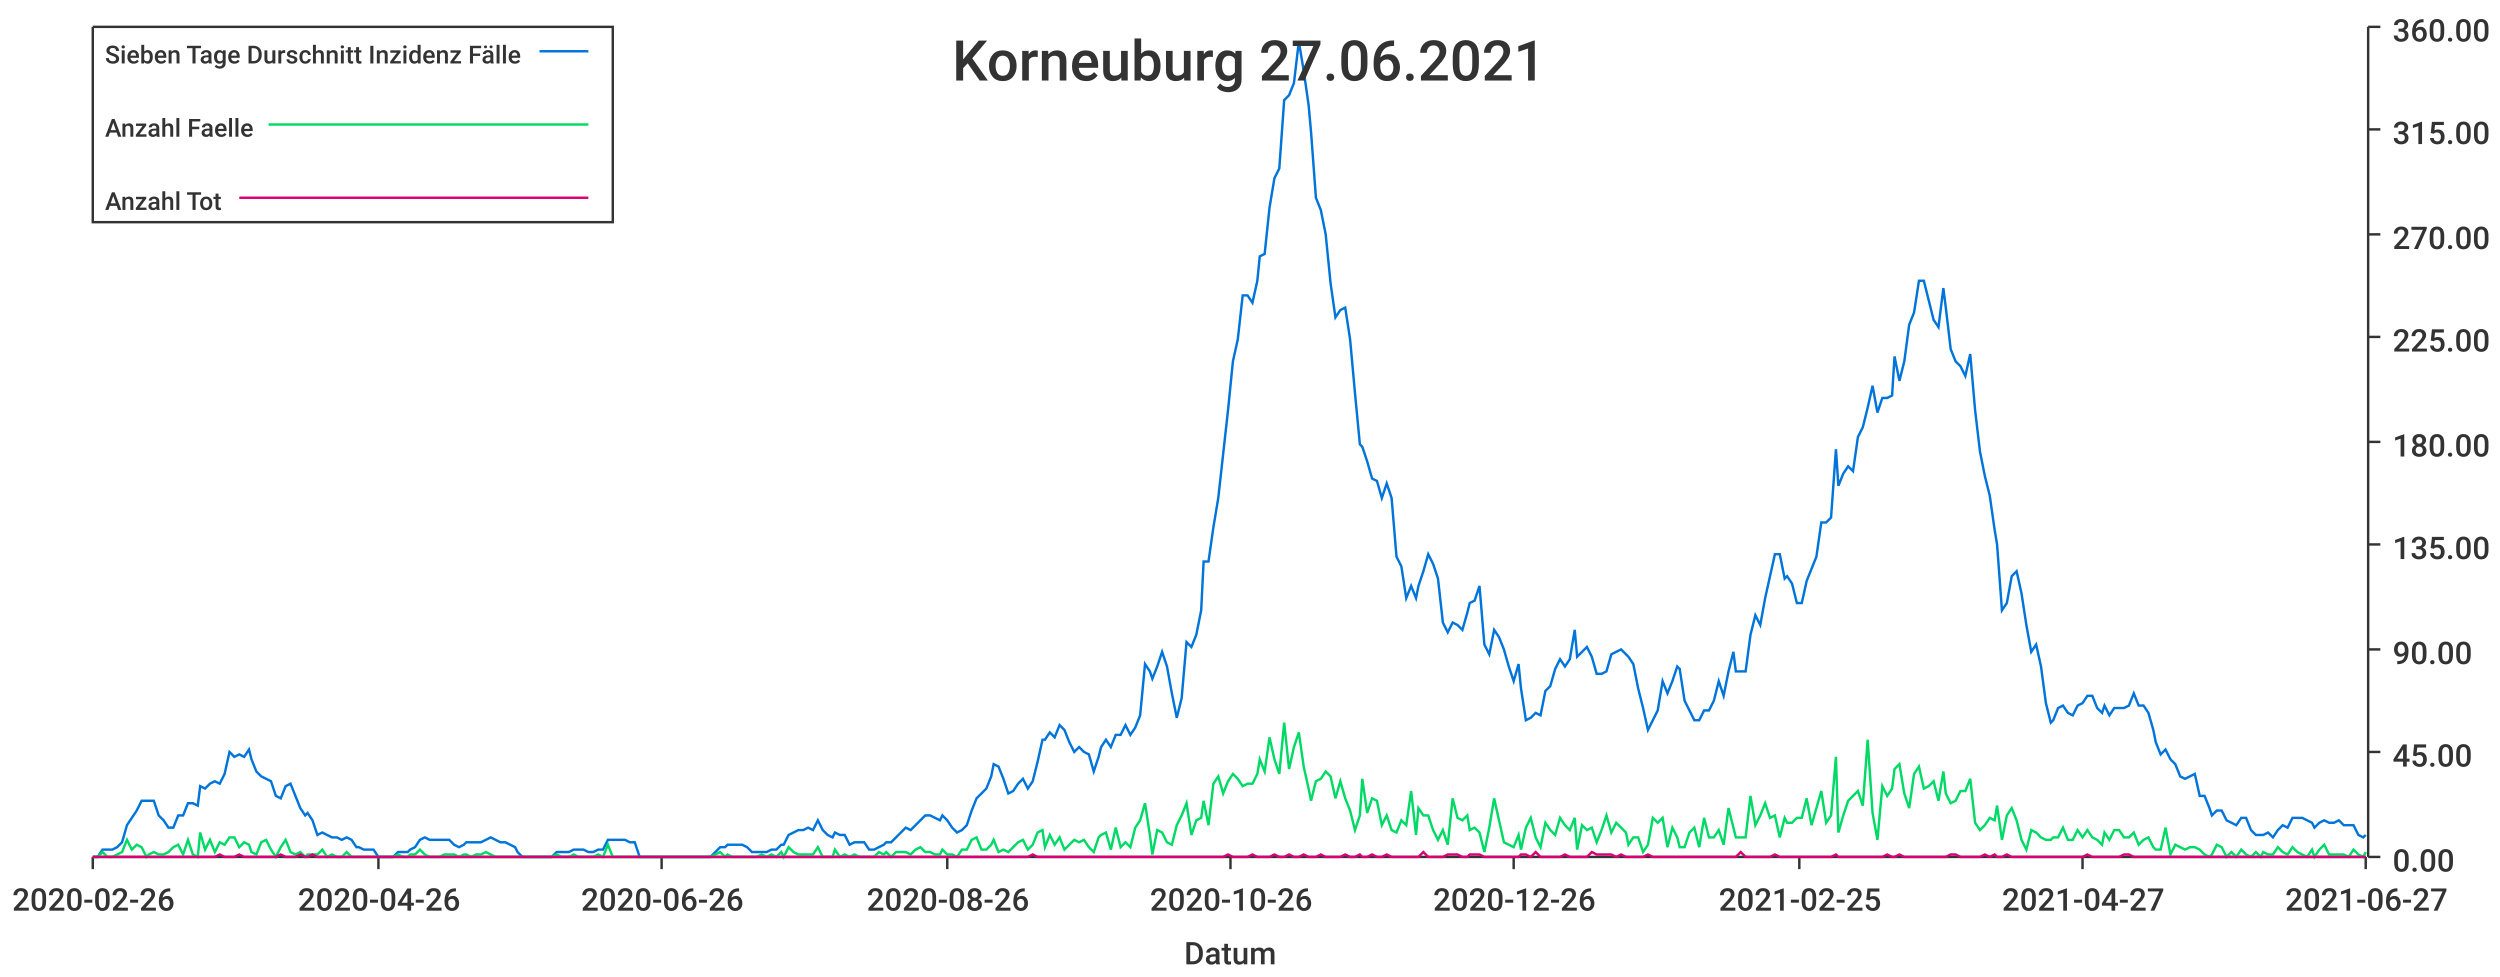
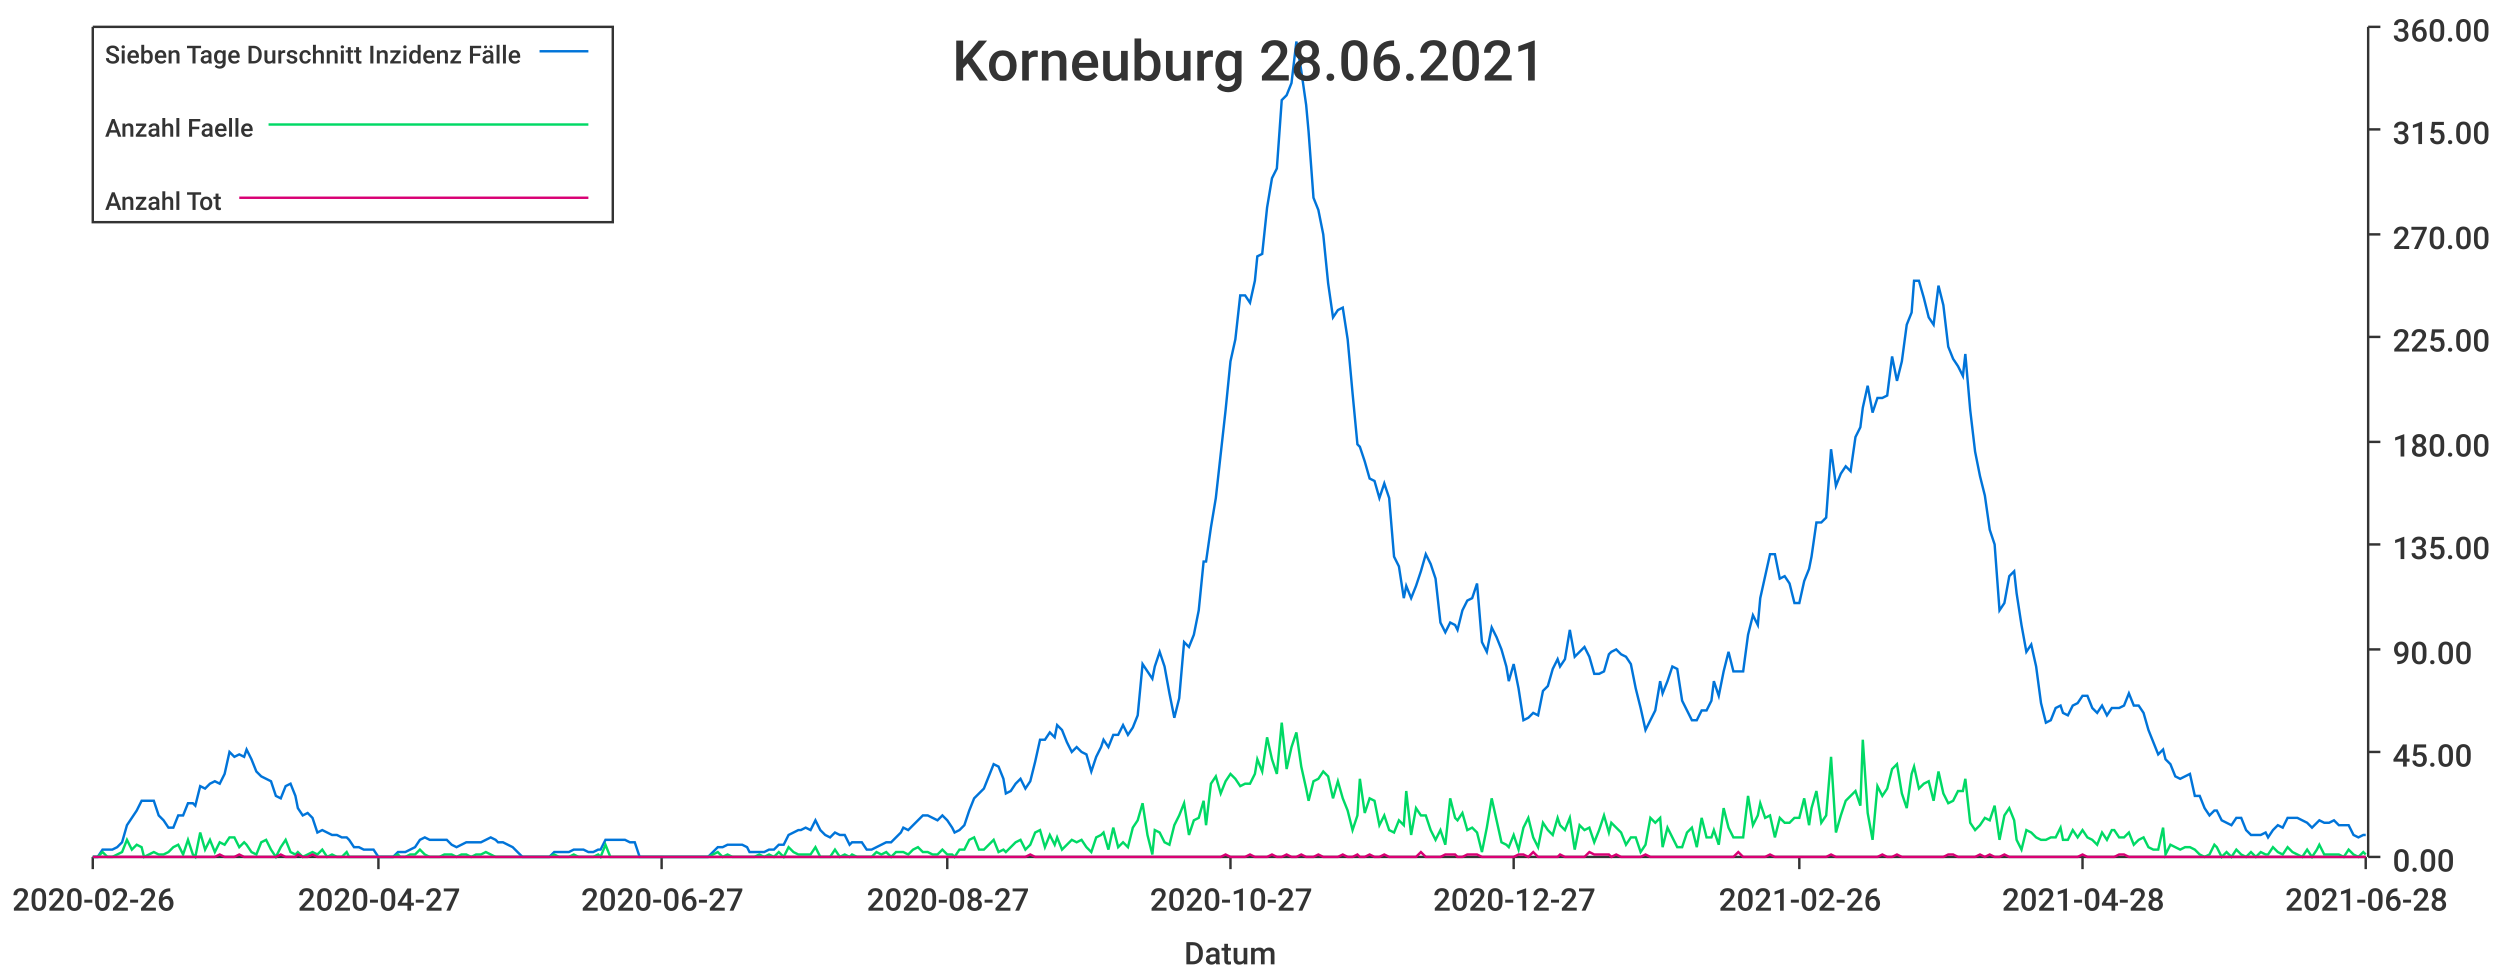
<svg xmlns="http://www.w3.org/2000/svg" width="1024" height="400">\n<path d="M 0 0 L 1024 0 L 1024 400 L 0 400 L 0 0" style="stroke-width:0;stroke:rgba(255,255,255,1.0);fill:rgba(255,255,255,1.0)" />
  <path d="M 38 11 L 969 11 L 969 351 L 38 351 L 38 11" style="stroke-width:0;stroke:rgba(255,255,255,1.0);fill:rgba(255,255,255,1.0)" />
  <path d="M 38 351 L 969 351" style="stroke-width:1;stroke:rgba(51,51,51,1.0);fill:none" />
  <path d="M 38 351 L 38 356" style="stroke-width:1;stroke:rgba(51,51,51,1.0);fill:none" />
  <text x="5" y="373" style="stroke-width:0;stroke:none;fill:rgba(51,51,51,1.0);font-size:12.8px;font-family:'Roboto Medium',sans-serif">2020-02-26</text>
  <path d="M 155 351 L 155 356" style="stroke-width:1;stroke:rgba(51,51,51,1.0);fill:none" />
-   <text x="122" y="373" style="stroke-width:0;stroke:none;fill:rgba(51,51,51,1.0);font-size:12.8px;font-family:'Roboto Medium',sans-serif">2020-04-26</text>
+   <text x="122" y="373" style="stroke-width:0;stroke:none;fill:rgba(51,51,51,1.0);font-size:12.8px;font-family:'Roboto Medium',sans-serif">2020-04-27</text>
  <path d="M 271 351 L 271 356" style="stroke-width:1;stroke:rgba(51,51,51,1.0);fill:none" />
-   <text x="238" y="373" style="stroke-width:0;stroke:none;fill:rgba(51,51,51,1.0);font-size:12.8px;font-family:'Roboto Medium',sans-serif">2020-06-26</text>
+   <text x="238" y="373" style="stroke-width:0;stroke:none;fill:rgba(51,51,51,1.0);font-size:12.8px;font-family:'Roboto Medium',sans-serif">2020-06-27</text>
  <path d="M 388 351 L 388 356" style="stroke-width:1;stroke:rgba(51,51,51,1.0);fill:none" />
-   <text x="355" y="373" style="stroke-width:0;stroke:none;fill:rgba(51,51,51,1.0);font-size:12.8px;font-family:'Roboto Medium',sans-serif">2020-08-26</text>
+   <text x="355" y="373" style="stroke-width:0;stroke:none;fill:rgba(51,51,51,1.0);font-size:12.8px;font-family:'Roboto Medium',sans-serif">2020-08-27</text>
  <path d="M 504 351 L 504 356" style="stroke-width:1;stroke:rgba(51,51,51,1.0);fill:none" />
-   <text x="471" y="373" style="stroke-width:0;stroke:none;fill:rgba(51,51,51,1.0);font-size:12.8px;font-family:'Roboto Medium',sans-serif">2020-10-26</text>
+   <text x="471" y="373" style="stroke-width:0;stroke:none;fill:rgba(51,51,51,1.0);font-size:12.8px;font-family:'Roboto Medium',sans-serif">2020-10-27</text>
  <path d="M 620 351 L 620 356" style="stroke-width:1;stroke:rgba(51,51,51,1.0);fill:none" />
-   <text x="587" y="373" style="stroke-width:0;stroke:none;fill:rgba(51,51,51,1.0);font-size:12.8px;font-family:'Roboto Medium',sans-serif">2020-12-26</text>
+   <text x="587" y="373" style="stroke-width:0;stroke:none;fill:rgba(51,51,51,1.0);font-size:12.8px;font-family:'Roboto Medium',sans-serif">2020-12-27</text>
  <path d="M 737 351 L 737 356" style="stroke-width:1;stroke:rgba(51,51,51,1.0);fill:none" />
-   <text x="704" y="373" style="stroke-width:0;stroke:none;fill:rgba(51,51,51,1.0);font-size:12.8px;font-family:'Roboto Medium',sans-serif">2021-02-25</text>
+   <text x="704" y="373" style="stroke-width:0;stroke:none;fill:rgba(51,51,51,1.0);font-size:12.8px;font-family:'Roboto Medium',sans-serif">2021-02-26</text>
  <path d="M 853 351 L 853 356" style="stroke-width:1;stroke:rgba(51,51,51,1.0);fill:none" />
-   <text x="820" y="373" style="stroke-width:0;stroke:none;fill:rgba(51,51,51,1.0);font-size:12.8px;font-family:'Roboto Medium',sans-serif">2021-04-27</text>
+   <text x="820" y="373" style="stroke-width:0;stroke:none;fill:rgba(51,51,51,1.0);font-size:12.8px;font-family:'Roboto Medium',sans-serif">2021-04-28</text>
  <path d="M 969 351 L 969 356" style="stroke-width:1;stroke:rgba(51,51,51,1.0);fill:none" />
-   <text x="936" y="373" style="stroke-width:0;stroke:none;fill:rgba(51,51,51,1.0);font-size:12.8px;font-family:'Roboto Medium',sans-serif">2021-06-27</text>
+   <text x="936" y="373" style="stroke-width:0;stroke:none;fill:rgba(51,51,51,1.0);font-size:12.8px;font-family:'Roboto Medium',sans-serif">2021-06-28</text>
  <text x="485" y="395" style="stroke-width:0;stroke:none;fill:rgba(51,51,51,1.0);font-size:12.8px;font-family:'Roboto Medium',sans-serif">Datum</text>
  <path d="M 970 351 L 970 11" style="stroke-width:1;stroke:rgba(51,51,51,1.0);fill:none" />
  <path d="M 970 351 L 975 351" style="stroke-width:1;stroke:rgba(51,51,51,1.0);fill:none" />
  <text x="980" y="357" style="stroke-width:0;stroke:none;fill:rgba(51,51,51,1.0);font-size:12.8px;font-family:'Roboto Medium',sans-serif">0.00</text>
  <path d="M 970 308 L 975 308" style="stroke-width:1;stroke:rgba(51,51,51,1.0);fill:none" />
  <text x="980" y="314" style="stroke-width:0;stroke:none;fill:rgba(51,51,51,1.0);font-size:12.8px;font-family:'Roboto Medium',sans-serif">45.00</text>
  <path d="M 970 266 L 975 266" style="stroke-width:1;stroke:rgba(51,51,51,1.0);fill:none" />
  <text x="980" y="272" style="stroke-width:0;stroke:none;fill:rgba(51,51,51,1.0);font-size:12.8px;font-family:'Roboto Medium',sans-serif">90.00</text>
  <path d="M 970 223 L 975 223" style="stroke-width:1;stroke:rgba(51,51,51,1.0);fill:none" />
  <text x="980" y="229" style="stroke-width:0;stroke:none;fill:rgba(51,51,51,1.0);font-size:12.8px;font-family:'Roboto Medium',sans-serif">135.00</text>
  <path d="M 970 181 L 975 181" style="stroke-width:1;stroke:rgba(51,51,51,1.0);fill:none" />
  <text x="980" y="187" style="stroke-width:0;stroke:none;fill:rgba(51,51,51,1.0);font-size:12.8px;font-family:'Roboto Medium',sans-serif">180.00</text>
  <path d="M 970 138 L 975 138" style="stroke-width:1;stroke:rgba(51,51,51,1.0);fill:none" />
  <text x="980" y="144" style="stroke-width:0;stroke:none;fill:rgba(51,51,51,1.0);font-size:12.8px;font-family:'Roboto Medium',sans-serif">225.00</text>
  <path d="M 970 96 L 975 96" style="stroke-width:1;stroke:rgba(51,51,51,1.0);fill:none" />
  <text x="980" y="102" style="stroke-width:0;stroke:none;fill:rgba(51,51,51,1.0);font-size:12.8px;font-family:'Roboto Medium',sans-serif">270.00</text>
  <path d="M 970 53 L 975 53" style="stroke-width:1;stroke:rgba(51,51,51,1.0);fill:none" />
  <text x="980" y="59" style="stroke-width:0;stroke:none;fill:rgba(51,51,51,1.0);font-size:12.8px;font-family:'Roboto Medium',sans-serif">315.00</text>
  <path d="M 970 11 L 975 11" style="stroke-width:1;stroke:rgba(51,51,51,1.0);fill:none" />
  <text x="980" y="17" style="stroke-width:0;stroke:none;fill:rgba(51,51,51,1.0);font-size:12.8px;font-family:'Roboto Medium',sans-serif">360.00</text>
-   <path d="M 38 351 L 40 351 L 42 348 L 44 348 L 46 348 L 48 347 L 50 345 L 52 338 L 54 335 L 56 332 L 58 328 L 60 328 L 61 328 L 63 328 L 65 334 L 67 336 L 69 339 L 71 339 L 73 334 L 75 334 L 77 329 L 79 329 L 81 330 L 82 322 L 84 323 L 86 321 L 88 320 L 90 321 L 92 317 L 94 308 L 96 310 L 98 309 L 100 310 L 102 307 L 103 311 L 105 316 L 107 318 L 109 319 L 111 320 L 113 326 L 115 327 L 117 322 L 119 321 L 121 326 L 123 331 L 125 334 L 126 333 L 128 336 L 130 342 L 132 341 L 134 342 L 136 343 L 138 343 L 140 344 L 142 343 L 144 344 L 146 347 L 147 347 L 149 348 L 151 348 L 153 348 L 155 351 L 157 351 L 159 351 L 161 351 L 163 349 L 165 349 L 167 349 L 168 348 L 170 347 L 172 344 L 174 343 L 176 344 L 178 344 L 180 344 L 182 344 L 184 344 L 186 346 L 188 347 L 190 346 L 191 345 L 193 345 L 195 345 L 197 345 L 199 344 L 201 343 L 203 344 L 205 345 L 207 345 L 209 346 L 211 347 L 212 349 L 214 351 L 216 351 L 218 351 L 220 351 L 222 351 L 224 351 L 226 351 L 228 349 L 230 349 L 232 349 L 233 349 L 235 348 L 237 348 L 239 348 L 241 349 L 243 349 L 245 348 L 247 348 L 249 344 L 251 344 L 253 344 L 255 344 L 256 344 L 258 345 L 260 345 L 262 351 L 264 351 L 266 351 L 268 351 L 270 351 L 272 351 L 274 351 L 276 351 L 277 351 L 279 351 L 281 351 L 283 351 L 285 351 L 287 351 L 289 351 L 291 351 L 293 349 L 295 347 L 297 347 L 298 346 L 300 346 L 302 346 L 304 346 L 306 347 L 308 349 L 310 349 L 312 349 L 314 349 L 316 348 L 318 348 L 320 346 L 321 346 L 323 342 L 325 341 L 327 340 L 329 340 L 331 339 L 333 340 L 335 336 L 337 340 L 339 342 L 341 343 L 342 341 L 344 342 L 346 342 L 348 346 L 350 345 L 352 345 L 354 345 L 356 348 L 358 348 L 360 347 L 362 346 L 363 345 L 365 345 L 367 343 L 369 341 L 371 339 L 373 340 L 375 338 L 377 336 L 379 334 L 381 334 L 383 335 L 385 336 L 386 334 L 388 336 L 390 339 L 392 341 L 394 340 L 396 338 L 398 332 L 400 327 L 402 325 L 404 323 L 406 318 L 407 313 L 409 314 L 411 319 L 413 325 L 415 324 L 417 321 L 419 319 L 421 323 L 423 320 L 425 312 L 427 303 L 428 303 L 430 300 L 432 302 L 434 297 L 436 299 L 438 304 L 440 308 L 442 306 L 444 308 L 446 309 L 448 316 L 450 310 L 451 306 L 453 303 L 455 306 L 457 301 L 459 301 L 461 297 L 463 301 L 465 298 L 467 293 L 469 272 L 471 275 L 472 278 L 474 273 L 476 267 L 478 273 L 480 284 L 482 294 L 484 286 L 486 263 L 488 265 L 490 260 L 492 250 L 493 230 L 495 230 L 497 216 L 499 204 L 501 186 L 503 168 L 505 148 L 507 139 L 509 121 L 511 121 L 513 124 L 515 115 L 516 105 L 518 104 L 520 85 L 522 73 L 524 69 L 526 41 L 528 39 L 530 34 L 532 17 L 534 29 L 536 43 L 537 54 L 539 81 L 541 86 L 543 96 L 545 116 L 547 130 L 549 127 L 551 126 L 553 139 L 555 161 L 557 182 L 558 183 L 560 189 L 562 196 L 564 197 L 566 204 L 568 198 L 570 204 L 572 228 L 574 232 L 576 245 L 578 240 L 580 245 L 581 240 L 583 234 L 585 227 L 587 231 L 589 237 L 591 255 L 593 259 L 595 255 L 597 256 L 599 258 L 601 251 L 602 247 L 604 246 L 606 240 L 608 264 L 610 268 L 612 258 L 614 261 L 616 266 L 618 273 L 620 279 L 622 272 L 623 282 L 625 295 L 627 294 L 629 292 L 631 293 L 633 283 L 635 281 L 637 274 L 639 270 L 641 273 L 643 270 L 645 258 L 646 269 L 648 267 L 650 265 L 652 269 L 654 276 L 656 276 L 658 275 L 660 268 L 662 267 L 664 266 L 666 268 L 667 269 L 669 272 L 671 282 L 673 290 L 675 299 L 677 295 L 679 291 L 681 279 L 683 284 L 685 279 L 687 273 L 688 274 L 690 287 L 692 291 L 694 295 L 696 295 L 698 291 L 700 291 L 702 287 L 704 279 L 706 285 L 708 275 L 710 267 L 711 275 L 713 275 L 715 275 L 717 260 L 719 252 L 721 256 L 723 245 L 725 236 L 727 227 L 729 227 L 731 237 L 732 236 L 734 239 L 736 247 L 738 247 L 740 238 L 742 233 L 744 228 L 746 214 L 748 214 L 750 212 L 752 184 L 753 199 L 755 194 L 757 191 L 759 193 L 761 179 L 763 175 L 765 167 L 767 158 L 769 169 L 771 163 L 773 163 L 775 162 L 776 146 L 778 156 L 780 148 L 782 133 L 784 128 L 786 115 L 788 115 L 790 123 L 792 131 L 794 134 L 796 118 L 797 126 L 799 143 L 801 148 L 803 150 L 805 154 L 807 145 L 809 168 L 811 185 L 813 195 L 815 203 L 817 217 L 818 223 L 820 250 L 822 247 L 824 236 L 826 234 L 828 243 L 830 256 L 832 267 L 834 264 L 836 273 L 838 288 L 840 296 L 841 295 L 843 290 L 845 289 L 847 292 L 849 293 L 851 289 L 853 288 L 855 285 L 857 285 L 859 290 L 861 292 L 862 289 L 864 293 L 866 290 L 868 290 L 870 290 L 872 289 L 874 284 L 876 289 L 878 289 L 880 292 L 882 299 L 883 304 L 885 309 L 887 307 L 889 311 L 891 313 L 893 318 L 895 319 L 897 318 L 899 317 L 901 326 L 903 326 L 905 331 L 906 334 L 908 332 L 910 332 L 912 336 L 914 337 L 916 338 L 918 335 L 920 335 L 922 340 L 924 342 L 926 342 L 927 342 L 929 341 L 931 343 L 933 340 L 935 338 L 937 339 L 939 335 L 941 335 L 943 335 L 945 336 L 947 337 L 948 339 L 950 337 L 952 336 L 954 337 L 956 337 L 958 336 L 960 338 L 962 338 L 964 338 L 966 342 L 968 343 L 969 342" style="stroke-width:1;stroke:rgba(0,116,217,1.0);fill:none" />
-   <path d="M 38 351 L 40 351 L 42 349 L 44 351 L 46 351 L 48 350 L 50 349 L 52 344 L 54 348 L 56 346 L 58 347 L 60 351 L 61 350 L 63 349 L 65 350 L 67 350 L 69 349 L 71 347 L 73 346 L 75 350 L 77 344 L 79 350 L 81 351 L 82 341 L 84 348 L 86 344 L 88 349 L 90 345 L 92 346 L 94 343 L 96 343 L 98 347 L 100 345 L 102 346 L 103 349 L 105 350 L 107 345 L 109 344 L 111 348 L 113 351 L 115 347 L 117 344 L 119 349 L 121 350 L 123 349 L 125 351 L 126 350 L 128 350 L 130 350 L 132 348 L 134 351 L 136 350 L 138 351 L 140 351 L 142 349 L 144 351 L 146 351 L 147 351 L 149 351 L 151 351 L 153 351 L 155 351 L 157 351 L 159 351 L 161 351 L 163 350 L 165 351 L 167 351 L 168 350 L 170 350 L 172 348 L 174 350 L 176 351 L 178 351 L 180 351 L 182 350 L 184 350 L 186 350 L 188 351 L 190 350 L 191 350 L 193 351 L 195 350 L 197 350 L 199 349 L 201 350 L 203 351 L 205 351 L 207 351 L 209 351 L 211 351 L 212 351 L 214 351 L 216 351 L 218 351 L 220 351 L 222 351 L 224 351 L 226 351 L 228 350 L 230 351 L 232 351 L 233 351 L 235 350 L 237 351 L 239 351 L 241 351 L 243 351 L 245 350 L 247 351 L 249 346 L 251 351 L 253 351 L 255 351 L 256 351 L 258 351 L 260 351 L 262 351 L 264 351 L 266 351 L 268 351 L 270 351 L 272 351 L 274 351 L 276 351 L 277 351 L 279 351 L 281 351 L 283 351 L 285 351 L 287 351 L 289 351 L 291 351 L 293 350 L 295 349 L 297 351 L 298 350 L 300 351 L 302 351 L 304 351 L 306 351 L 308 351 L 310 351 L 312 350 L 314 351 L 316 350 L 318 351 L 320 349 L 321 351 L 323 347 L 325 349 L 327 350 L 329 350 L 331 350 L 333 350 L 335 347 L 337 351 L 339 351 L 341 351 L 342 348 L 344 351 L 346 350 L 348 351 L 350 350 L 352 351 L 354 351 L 356 351 L 358 351 L 360 349 L 362 350 L 363 349 L 365 351 L 367 349 L 369 349 L 371 349 L 373 350 L 375 348 L 377 347 L 379 349 L 381 349 L 383 350 L 385 350 L 386 348 L 388 350 L 390 350 L 392 351 L 394 348 L 396 348 L 398 344 L 400 343 L 402 348 L 404 348 L 406 346 L 407 344 L 409 349 L 411 348 L 413 349 L 415 347 L 417 345 L 419 344 L 421 348 L 423 346 L 425 341 L 427 340 L 428 347 L 430 342 L 432 346 L 434 343 L 436 348 L 438 346 L 440 344 L 442 345 L 444 344 L 446 347 L 448 349 L 450 343 L 451 342 L 453 341 L 455 348 L 457 339 L 459 347 L 461 345 L 463 347 L 465 339 L 467 336 L 469 329 L 471 342 L 472 350 L 474 340 L 476 341 L 478 345 L 480 346 L 482 338 L 484 334 L 486 329 L 488 342 L 490 336 L 492 335 L 493 328 L 495 338 L 497 321 L 499 318 L 501 325 L 503 320 L 505 317 L 507 319 L 509 322 L 511 321 L 513 321 L 515 317 L 516 311 L 518 316 L 520 302 L 522 311 L 524 317 L 526 296 L 528 315 L 530 306 L 532 300 L 534 314 L 536 323 L 537 328 L 539 320 L 541 319 L 543 316 L 545 318 L 547 327 L 549 320 L 551 327 L 553 332 L 555 340 L 557 334 L 558 319 L 560 333 L 562 327 L 564 328 L 566 338 L 568 334 L 570 340 L 572 341 L 574 336 L 576 338 L 578 324 L 580 342 L 581 331 L 583 334 L 585 334 L 587 340 L 589 344 L 591 340 L 593 346 L 595 327 L 597 335 L 599 336 L 601 334 L 602 340 L 604 339 L 606 341 L 608 349 L 610 339 L 612 327 L 614 336 L 616 345 L 618 346 L 620 347 L 622 342 L 623 348 L 625 339 L 627 335 L 629 343 L 631 347 L 633 337 L 635 340 L 637 342 L 639 335 L 641 338 L 643 340 L 645 335 L 646 348 L 648 338 L 650 340 L 652 339 L 654 345 L 656 340 L 658 334 L 660 341 L 662 337 L 664 339 L 666 341 L 667 346 L 669 343 L 671 343 L 673 349 L 675 346 L 677 335 L 679 337 L 681 335 L 683 347 L 685 339 L 687 343 L 688 347 L 690 347 L 692 341 L 694 339 L 696 347 L 698 335 L 700 343 L 702 343 L 704 340 L 706 346 L 708 331 L 710 339 L 711 343 L 713 343 L 715 343 L 717 326 L 719 338 L 721 334 L 723 329 L 725 335 L 727 334 L 729 343 L 731 335 L 732 337 L 734 337 L 736 335 L 738 335 L 740 327 L 742 338 L 744 331 L 746 324 L 748 337 L 750 334 L 752 310 L 753 341 L 755 334 L 757 328 L 759 326 L 761 324 L 763 330 L 765 303 L 767 333 L 769 344 L 771 322 L 773 326 L 775 323 L 776 315 L 778 313 L 780 325 L 782 331 L 784 317 L 786 314 L 788 323 L 790 322 L 792 320 L 794 328 L 796 316 L 797 325 L 799 329 L 801 328 L 803 324 L 805 324 L 807 319 L 809 337 L 811 340 L 813 338 L 815 335 L 817 336 L 818 330 L 820 344 L 822 334 L 824 331 L 826 336 L 828 344 L 830 348 L 832 340 L 834 341 L 836 343 L 838 344 L 840 344 L 841 343 L 843 343 L 845 339 L 847 344 L 849 344 L 851 340 L 853 343 L 855 340 L 857 343 L 859 344 L 861 346 L 862 341 L 864 344 L 866 340 L 868 340 L 870 343 L 872 343 L 874 341 L 876 346 L 878 344 L 880 343 L 882 347 L 883 348 L 885 348 L 887 339 L 889 350 L 891 346 L 893 347 L 895 348 L 897 347 L 899 347 L 901 348 L 903 350 L 905 351 L 906 350 L 908 346 L 910 347 L 912 351 L 914 349 L 916 351 L 918 348 L 920 350 L 922 351 L 924 349 L 926 351 L 927 349 L 929 350 L 931 350 L 933 347 L 935 349 L 937 350 L 939 347 L 941 349 L 943 350 L 945 351 L 947 348 L 948 351 L 950 348 L 952 346 L 954 350 L 956 350 L 958 350 L 960 350 L 962 351 L 964 348 L 966 350 L 968 351 L 969 349" style="stroke-width:1;stroke:rgba(0,217,101,1.0);fill:none" />
-   <path d="M 38 351 L 40 351 L 42 351 L 44 351 L 46 351 L 48 351 L 50 351 L 52 351 L 54 351 L 56 351 L 58 351 L 60 351 L 61 351 L 63 351 L 65 351 L 67 351 L 69 351 L 71 351 L 73 351 L 75 351 L 77 351 L 79 351 L 81 351 L 82 351 L 84 351 L 86 351 L 88 351 L 90 350 L 92 351 L 94 351 L 96 351 L 98 350 L 100 351 L 102 351 L 103 351 L 105 351 L 107 351 L 109 351 L 111 351 L 113 351 L 115 350 L 117 351 L 119 351 L 121 351 L 123 350 L 125 351 L 126 351 L 128 350 L 130 351 L 132 351 L 134 351 L 136 351 L 138 351 L 140 351 L 142 351 L 144 351 L 146 351 L 147 351 L 149 351 L 151 351 L 153 351 L 155 351 L 157 351 L 159 351 L 161 351 L 163 351 L 165 351 L 167 351 L 168 351 L 170 351 L 172 351 L 174 351 L 176 351 L 178 351 L 180 351 L 182 351 L 184 351 L 186 351 L 188 351 L 190 351 L 191 351 L 193 351 L 195 351 L 197 351 L 199 351 L 201 351 L 203 351 L 205 351 L 207 351 L 209 351 L 211 351 L 212 351 L 214 351 L 216 351 L 218 351 L 220 351 L 222 351 L 224 351 L 226 351 L 228 351 L 230 351 L 232 351 L 233 351 L 235 351 L 237 351 L 239 351 L 241 351 L 243 351 L 245 351 L 247 351 L 249 351 L 251 351 L 253 351 L 255 351 L 256 351 L 258 351 L 260 351 L 262 351 L 264 351 L 266 351 L 268 351 L 270 351 L 272 351 L 274 351 L 276 351 L 277 351 L 279 351 L 281 351 L 283 351 L 285 351 L 287 351 L 289 351 L 291 351 L 293 351 L 295 351 L 297 351 L 298 351 L 300 351 L 302 351 L 304 351 L 306 351 L 308 351 L 310 351 L 312 351 L 314 351 L 316 351 L 318 351 L 320 351 L 321 351 L 323 351 L 325 351 L 327 351 L 329 351 L 331 351 L 333 351 L 335 351 L 337 351 L 339 351 L 341 351 L 342 351 L 344 351 L 346 351 L 348 351 L 350 351 L 352 351 L 354 351 L 356 351 L 358 351 L 360 351 L 362 351 L 363 351 L 365 351 L 367 351 L 369 351 L 371 351 L 373 351 L 375 351 L 377 351 L 379 351 L 381 351 L 383 351 L 385 351 L 386 351 L 388 351 L 390 351 L 392 351 L 394 351 L 396 351 L 398 351 L 400 351 L 402 351 L 404 351 L 406 351 L 407 351 L 409 351 L 411 351 L 413 351 L 415 351 L 417 351 L 419 351 L 421 351 L 423 350 L 425 351 L 427 351 L 428 351 L 430 351 L 432 351 L 434 351 L 436 351 L 438 351 L 440 351 L 442 351 L 444 351 L 446 351 L 448 351 L 450 351 L 451 351 L 453 351 L 455 351 L 457 351 L 459 351 L 461 351 L 463 351 L 465 351 L 467 351 L 469 351 L 471 351 L 472 351 L 474 351 L 476 351 L 478 351 L 480 351 L 482 351 L 484 351 L 486 351 L 488 351 L 490 351 L 492 351 L 493 351 L 495 351 L 497 351 L 499 351 L 501 351 L 503 350 L 505 351 L 507 351 L 509 351 L 511 351 L 513 350 L 515 351 L 516 351 L 518 351 L 520 351 L 522 350 L 524 351 L 526 351 L 528 350 L 530 351 L 532 351 L 534 350 L 536 351 L 537 351 L 539 351 L 541 350 L 543 351 L 545 351 L 547 351 L 549 351 L 551 350 L 553 351 L 555 351 L 557 350 L 558 351 L 560 351 L 562 350 L 564 351 L 566 351 L 568 350 L 570 351 L 572 351 L 574 351 L 576 351 L 578 351 L 580 351 L 581 351 L 583 349 L 585 351 L 587 351 L 589 351 L 591 351 L 593 350 L 595 350 L 597 350 L 599 351 L 601 351 L 602 350 L 604 350 L 606 350 L 608 351 L 610 351 L 612 351 L 614 351 L 616 351 L 618 351 L 620 351 L 622 351 L 623 350 L 625 350 L 627 351 L 629 349 L 631 351 L 633 351 L 635 351 L 637 351 L 639 351 L 641 350 L 643 351 L 645 351 L 646 351 L 648 351 L 650 351 L 652 349 L 654 350 L 656 350 L 658 350 L 660 350 L 662 351 L 664 350 L 666 351 L 667 351 L 669 351 L 671 351 L 673 351 L 675 350 L 677 351 L 679 351 L 681 351 L 683 351 L 685 351 L 687 351 L 688 351 L 690 351 L 692 351 L 694 351 L 696 351 L 698 351 L 700 351 L 702 351 L 704 351 L 706 351 L 708 351 L 710 351 L 711 351 L 713 349 L 715 351 L 717 351 L 719 351 L 721 351 L 723 351 L 725 351 L 727 350 L 729 351 L 731 351 L 732 351 L 734 351 L 736 351 L 738 351 L 740 351 L 742 351 L 744 351 L 746 351 L 748 351 L 750 351 L 752 350 L 753 351 L 755 351 L 757 351 L 759 351 L 761 351 L 763 351 L 765 351 L 767 351 L 769 351 L 771 351 L 773 350 L 775 351 L 776 351 L 778 350 L 780 351 L 782 351 L 784 351 L 786 351 L 788 351 L 790 351 L 792 351 L 794 351 L 796 351 L 797 351 L 799 350 L 801 350 L 803 351 L 805 351 L 807 351 L 809 351 L 811 351 L 813 350 L 815 351 L 817 350 L 818 351 L 820 351 L 822 350 L 824 351 L 826 351 L 828 351 L 830 351 L 832 351 L 834 351 L 836 351 L 838 351 L 840 351 L 841 351 L 843 351 L 845 351 L 847 351 L 849 351 L 851 351 L 853 351 L 855 350 L 857 351 L 859 351 L 861 351 L 862 351 L 864 351 L 866 351 L 868 351 L 870 350 L 872 350 L 874 351 L 876 351 L 878 351 L 880 351 L 882 351 L 883 351 L 885 351 L 887 351 L 889 351 L 891 351 L 893 351 L 895 351 L 897 351 L 899 351 L 901 351 L 903 351 L 905 351 L 906 351 L 908 351 L 910 351 L 912 351 L 914 351 L 916 351 L 918 351 L 920 351 L 922 351 L 924 351 L 926 351 L 927 351 L 929 351 L 931 351 L 933 351 L 935 351 L 937 351 L 939 351 L 941 351 L 943 351 L 945 351 L 947 351 L 948 351 L 950 351 L 952 351 L 954 351 L 956 351 L 958 351 L 960 351 L 962 351 L 964 351 L 966 351 L 968 351 L 969 351" style="stroke-width:1;stroke:rgba(217,0,116,1.0);fill:none" />
-   <text x="390" y="33" style="stroke-width:0;stroke:none;fill:rgba(51,51,51,1.0);font-size:23.0px;font-family:'Roboto Medium',sans-serif">Korneuburg 27.06.2021</text>
+   <path d="M 38 351 L 40 351 L 42 348 L 44 348 L 46 348 L 48 347 L 50 345 L 52 338 L 54 335 L 56 332 L 58 328 L 59 328 L 61 328 L 63 328 L 65 334 L 67 336 L 69 339 L 71 339 L 73 334 L 75 334 L 77 329 L 79 329 L 80 330 L 82 322 L 84 323 L 86 321 L 88 320 L 90 321 L 92 317 L 94 308 L 96 310 L 98 309 L 100 310 L 101 307 L 103 311 L 105 316 L 107 318 L 109 319 L 111 320 L 113 326 L 115 327 L 117 322 L 119 321 L 121 326 L 122 331 L 124 334 L 126 333 L 128 335 L 130 341 L 132 340 L 134 341 L 136 342 L 138 342 L 140 343 L 142 343 L 143 344 L 145 347 L 147 347 L 149 348 L 151 348 L 153 348 L 155 351 L 157 351 L 159 351 L 161 351 L 163 349 L 164 349 L 166 349 L 168 348 L 170 347 L 172 344 L 174 343 L 176 344 L 178 344 L 180 344 L 182 344 L 183 344 L 185 346 L 187 347 L 189 346 L 191 345 L 193 345 L 195 345 L 197 345 L 199 344 L 201 343 L 203 344 L 204 345 L 206 345 L 208 346 L 210 347 L 212 349 L 214 351 L 216 351 L 218 351 L 220 351 L 222 351 L 224 351 L 225 351 L 227 349 L 229 349 L 231 349 L 233 349 L 235 348 L 237 348 L 239 348 L 241 349 L 243 349 L 245 348 L 246 348 L 248 344 L 250 344 L 252 344 L 254 344 L 256 344 L 258 345 L 260 345 L 262 351 L 264 351 L 266 351 L 267 351 L 269 351 L 271 351 L 273 351 L 275 351 L 277 351 L 279 351 L 281 351 L 283 351 L 285 351 L 287 351 L 288 351 L 290 351 L 292 349 L 294 347 L 296 347 L 298 346 L 300 346 L 302 346 L 304 346 L 306 347 L 307 349 L 309 349 L 311 349 L 313 349 L 315 348 L 317 348 L 319 346 L 321 346 L 323 342 L 325 341 L 327 340 L 328 340 L 330 339 L 332 340 L 334 336 L 336 340 L 338 342 L 340 343 L 342 341 L 344 342 L 346 342 L 348 346 L 349 345 L 351 345 L 353 345 L 355 348 L 357 348 L 359 347 L 361 346 L 363 345 L 365 345 L 367 343 L 369 341 L 370 339 L 372 340 L 374 338 L 376 336 L 378 334 L 380 334 L 382 335 L 384 336 L 386 334 L 388 336 L 390 339 L 391 341 L 393 340 L 395 338 L 397 332 L 399 327 L 401 325 L 403 323 L 405 318 L 407 313 L 409 314 L 411 319 L 412 325 L 414 324 L 416 321 L 418 319 L 420 323 L 422 320 L 424 312 L 426 303 L 428 303 L 430 300 L 432 302 L 433 297 L 435 299 L 437 304 L 439 308 L 441 306 L 443 308 L 445 309 L 447 316 L 449 310 L 451 306 L 452 303 L 454 306 L 456 301 L 458 301 L 460 297 L 462 301 L 464 298 L 466 293 L 468 272 L 470 275 L 472 278 L 473 273 L 475 267 L 477 273 L 479 284 L 481 294 L 483 286 L 485 263 L 487 265 L 489 260 L 491 250 L 493 230 L 494 230 L 496 216 L 498 204 L 500 186 L 502 168 L 504 148 L 506 139 L 508 121 L 510 121 L 512 124 L 514 115 L 515 105 L 517 104 L 519 85 L 521 73 L 523 69 L 525 41 L 527 39 L 529 34 L 531 17 L 533 29 L 535 43 L 536 54 L 538 81 L 540 86 L 542 96 L 544 116 L 546 130 L 548 127 L 550 126 L 552 139 L 554 161 L 556 182 L 557 183 L 559 189 L 561 196 L 563 197 L 565 204 L 567 198 L 569 204 L 571 228 L 573 232 L 575 245 L 576 240 L 578 245 L 580 240 L 582 234 L 584 227 L 586 231 L 588 237 L 590 255 L 592 259 L 594 255 L 596 256 L 597 258 L 599 250 L 601 246 L 603 245 L 605 239 L 607 263 L 609 267 L 611 257 L 613 261 L 615 266 L 617 273 L 618 279 L 620 272 L 622 282 L 624 295 L 626 294 L 628 292 L 630 293 L 632 283 L 634 281 L 636 274 L 638 270 L 639 273 L 641 270 L 643 258 L 645 269 L 647 267 L 649 265 L 651 269 L 653 276 L 655 276 L 657 275 L 659 268 L 660 267 L 662 266 L 664 268 L 666 269 L 668 272 L 670 282 L 672 290 L 674 299 L 676 295 L 678 291 L 680 279 L 681 284 L 683 279 L 685 273 L 687 274 L 689 287 L 691 291 L 693 295 L 695 295 L 697 291 L 699 291 L 701 287 L 702 279 L 704 285 L 706 275 L 708 267 L 710 275 L 712 275 L 714 275 L 716 260 L 718 252 L 720 256 L 721 245 L 723 236 L 725 227 L 727 227 L 729 237 L 731 236 L 733 239 L 735 247 L 737 247 L 739 238 L 741 233 L 742 228 L 744 214 L 746 214 L 748 212 L 750 184 L 752 199 L 754 194 L 756 191 L 758 193 L 760 179 L 762 175 L 763 167 L 765 158 L 767 169 L 769 163 L 771 163 L 773 162 L 775 146 L 777 156 L 779 148 L 781 133 L 783 128 L 784 115 L 786 115 L 788 122 L 790 130 L 792 133 L 794 117 L 796 125 L 798 142 L 800 147 L 802 150 L 804 154 L 805 145 L 807 168 L 809 185 L 811 195 L 813 203 L 815 217 L 817 223 L 819 250 L 821 247 L 823 236 L 825 234 L 826 243 L 828 256 L 830 267 L 832 264 L 834 273 L 836 288 L 838 296 L 840 295 L 842 290 L 844 289 L 845 292 L 847 293 L 849 289 L 851 288 L 853 285 L 855 285 L 857 290 L 859 292 L 861 289 L 863 293 L 865 290 L 866 290 L 868 290 L 870 289 L 872 284 L 874 289 L 876 289 L 878 292 L 880 299 L 882 304 L 884 309 L 886 307 L 887 311 L 889 313 L 891 318 L 893 319 L 895 318 L 897 317 L 899 326 L 901 326 L 903 331 L 905 334 L 907 332 L 908 332 L 910 336 L 912 337 L 914 338 L 916 335 L 918 335 L 920 340 L 922 342 L 924 342 L 926 342 L 928 341 L 929 343 L 931 340 L 933 338 L 935 339 L 937 335 L 939 335 L 941 335 L 943 336 L 945 337 L 947 339 L 949 337 L 950 336 L 952 337 L 954 337 L 956 336 L 958 338 L 960 338 L 962 338 L 964 342 L 966 343 L 968 342 L 969 342" style="stroke-width:1;stroke:rgba(0,116,217,1.0);fill:none" />
+   <path d="M 38 351 L 40 351 L 42 349 L 44 351 L 46 351 L 48 350 L 50 349 L 52 344 L 54 348 L 56 346 L 58 347 L 59 351 L 61 350 L 63 349 L 65 350 L 67 350 L 69 349 L 71 347 L 73 346 L 75 350 L 77 344 L 79 350 L 80 351 L 82 341 L 84 348 L 86 344 L 88 349 L 90 345 L 92 346 L 94 343 L 96 343 L 98 347 L 100 345 L 101 346 L 103 349 L 105 350 L 107 345 L 109 344 L 111 348 L 113 351 L 115 347 L 117 344 L 119 349 L 121 350 L 122 349 L 124 351 L 126 350 L 128 349 L 130 350 L 132 348 L 134 351 L 136 350 L 138 351 L 140 351 L 142 349 L 143 351 L 145 351 L 147 351 L 149 351 L 151 351 L 153 351 L 155 351 L 157 351 L 159 351 L 161 351 L 163 350 L 164 351 L 166 351 L 168 350 L 170 350 L 172 348 L 174 350 L 176 351 L 178 351 L 180 351 L 182 350 L 183 350 L 185 350 L 187 351 L 189 350 L 191 350 L 193 351 L 195 350 L 197 350 L 199 349 L 201 350 L 203 351 L 204 351 L 206 351 L 208 351 L 210 351 L 212 351 L 214 351 L 216 351 L 218 351 L 220 351 L 222 351 L 224 351 L 225 351 L 227 350 L 229 351 L 231 351 L 233 351 L 235 350 L 237 351 L 239 351 L 241 351 L 243 351 L 245 350 L 246 351 L 248 346 L 250 351 L 252 351 L 254 351 L 256 351 L 258 351 L 260 351 L 262 351 L 264 351 L 266 351 L 267 351 L 269 351 L 271 351 L 273 351 L 275 351 L 277 351 L 279 351 L 281 351 L 283 351 L 285 351 L 287 351 L 288 351 L 290 351 L 292 350 L 294 349 L 296 351 L 298 350 L 300 351 L 302 351 L 304 351 L 306 351 L 307 351 L 309 351 L 311 350 L 313 351 L 315 350 L 317 351 L 319 349 L 321 351 L 323 347 L 325 349 L 327 350 L 328 350 L 330 350 L 332 350 L 334 347 L 336 351 L 338 351 L 340 351 L 342 348 L 344 351 L 346 350 L 348 351 L 349 350 L 351 351 L 353 351 L 355 351 L 357 351 L 359 349 L 361 350 L 363 349 L 365 351 L 367 349 L 369 349 L 370 349 L 372 350 L 374 348 L 376 347 L 378 349 L 380 349 L 382 350 L 384 350 L 386 348 L 388 350 L 390 350 L 391 351 L 393 348 L 395 348 L 397 344 L 399 343 L 401 348 L 403 348 L 405 346 L 407 344 L 409 349 L 411 348 L 412 349 L 414 347 L 416 345 L 418 344 L 420 348 L 422 346 L 424 341 L 426 340 L 428 347 L 430 342 L 432 346 L 433 343 L 435 348 L 437 346 L 439 344 L 441 345 L 443 344 L 445 347 L 447 349 L 449 343 L 451 342 L 452 341 L 454 348 L 456 339 L 458 347 L 460 345 L 462 347 L 464 339 L 466 336 L 468 329 L 470 342 L 472 350 L 473 340 L 475 341 L 477 345 L 479 346 L 481 338 L 483 334 L 485 329 L 487 342 L 489 336 L 491 335 L 493 328 L 494 338 L 496 321 L 498 318 L 500 325 L 502 320 L 504 317 L 506 319 L 508 322 L 510 321 L 512 321 L 514 317 L 515 311 L 517 316 L 519 302 L 521 311 L 523 317 L 525 296 L 527 315 L 529 306 L 531 300 L 533 314 L 535 323 L 536 328 L 538 320 L 540 319 L 542 316 L 544 318 L 546 327 L 548 320 L 550 327 L 552 332 L 554 340 L 556 334 L 557 319 L 559 333 L 561 327 L 563 328 L 565 338 L 567 334 L 569 340 L 571 341 L 573 336 L 575 338 L 576 324 L 578 342 L 580 331 L 582 334 L 584 334 L 586 340 L 588 344 L 590 340 L 592 346 L 594 327 L 596 335 L 597 336 L 599 333 L 601 340 L 603 339 L 605 341 L 607 349 L 609 339 L 611 327 L 613 336 L 615 345 L 617 346 L 618 347 L 620 342 L 622 348 L 624 339 L 626 335 L 628 343 L 630 347 L 632 337 L 634 340 L 636 342 L 638 335 L 639 338 L 641 340 L 643 335 L 645 348 L 647 338 L 649 340 L 651 339 L 653 345 L 655 340 L 657 334 L 659 341 L 660 337 L 662 339 L 664 341 L 666 346 L 668 343 L 670 343 L 672 349 L 674 346 L 676 335 L 678 337 L 680 335 L 681 347 L 683 339 L 685 343 L 687 347 L 689 347 L 691 341 L 693 339 L 695 347 L 697 335 L 699 343 L 701 343 L 702 340 L 704 346 L 706 331 L 708 339 L 710 343 L 712 343 L 714 343 L 716 326 L 718 338 L 720 334 L 721 329 L 723 335 L 725 334 L 727 343 L 729 335 L 731 337 L 733 337 L 735 335 L 737 335 L 739 327 L 741 338 L 742 331 L 744 324 L 746 337 L 748 334 L 750 310 L 752 341 L 754 334 L 756 328 L 758 326 L 760 324 L 762 330 L 763 303 L 765 333 L 767 344 L 769 322 L 771 326 L 773 323 L 775 315 L 777 313 L 779 325 L 781 331 L 783 317 L 784 314 L 786 323 L 788 321 L 790 320 L 792 328 L 794 316 L 796 325 L 798 329 L 800 328 L 802 324 L 804 324 L 805 319 L 807 337 L 809 340 L 811 338 L 813 335 L 815 336 L 817 330 L 819 344 L 821 334 L 823 331 L 825 336 L 826 344 L 828 348 L 830 340 L 832 341 L 834 343 L 836 344 L 838 344 L 840 343 L 842 343 L 844 339 L 845 344 L 847 344 L 849 340 L 851 343 L 853 340 L 855 343 L 857 344 L 859 346 L 861 341 L 863 344 L 865 340 L 866 340 L 868 343 L 870 343 L 872 341 L 874 346 L 876 344 L 878 343 L 880 347 L 882 348 L 884 348 L 886 339 L 887 350 L 889 346 L 891 347 L 893 348 L 895 347 L 897 347 L 899 348 L 901 350 L 903 351 L 905 350 L 907 346 L 908 347 L 910 351 L 912 349 L 914 351 L 916 348 L 918 350 L 920 351 L 922 349 L 924 351 L 926 349 L 928 350 L 929 350 L 931 347 L 933 349 L 935 350 L 937 347 L 939 349 L 941 350 L 943 351 L 945 348 L 947 351 L 949 348 L 950 346 L 952 350 L 954 350 L 956 350 L 958 350 L 960 351 L 962 348 L 964 350 L 966 351 L 968 349 L 969 350" style="stroke-width:1;stroke:rgba(0,217,101,1.0);fill:none" />
+   <path d="M 38 351 L 40 351 L 42 351 L 44 351 L 46 351 L 48 351 L 50 351 L 52 351 L 54 351 L 56 351 L 58 351 L 59 351 L 61 351 L 63 351 L 65 351 L 67 351 L 69 351 L 71 351 L 73 351 L 75 351 L 77 351 L 79 351 L 80 351 L 82 351 L 84 351 L 86 351 L 88 351 L 90 350 L 92 351 L 94 351 L 96 351 L 98 350 L 100 351 L 101 351 L 103 351 L 105 351 L 107 351 L 109 351 L 111 351 L 113 351 L 115 350 L 117 351 L 119 351 L 121 351 L 122 350 L 124 351 L 126 351 L 128 350 L 130 351 L 132 351 L 134 351 L 136 351 L 138 351 L 140 351 L 142 351 L 143 351 L 145 351 L 147 351 L 149 351 L 151 351 L 153 351 L 155 351 L 157 351 L 159 351 L 161 351 L 163 351 L 164 351 L 166 351 L 168 351 L 170 351 L 172 351 L 174 351 L 176 351 L 178 351 L 180 351 L 182 351 L 183 351 L 185 351 L 187 351 L 189 351 L 191 351 L 193 351 L 195 351 L 197 351 L 199 351 L 201 351 L 203 351 L 204 351 L 206 351 L 208 351 L 210 351 L 212 351 L 214 351 L 216 351 L 218 351 L 220 351 L 222 351 L 224 351 L 225 351 L 227 351 L 229 351 L 231 351 L 233 351 L 235 351 L 237 351 L 239 351 L 241 351 L 243 351 L 245 351 L 246 351 L 248 351 L 250 351 L 252 351 L 254 351 L 256 351 L 258 351 L 260 351 L 262 351 L 264 351 L 266 351 L 267 351 L 269 351 L 271 351 L 273 351 L 275 351 L 277 351 L 279 351 L 281 351 L 283 351 L 285 351 L 287 351 L 288 351 L 290 351 L 292 351 L 294 351 L 296 351 L 298 351 L 300 351 L 302 351 L 304 351 L 306 351 L 307 351 L 309 351 L 311 351 L 313 351 L 315 351 L 317 351 L 319 351 L 321 351 L 323 351 L 325 351 L 327 351 L 328 351 L 330 351 L 332 351 L 334 351 L 336 351 L 338 351 L 340 351 L 342 351 L 344 351 L 346 351 L 348 351 L 349 351 L 351 351 L 353 351 L 355 351 L 357 351 L 359 351 L 361 351 L 363 351 L 365 351 L 367 351 L 369 351 L 370 351 L 372 351 L 374 351 L 376 351 L 378 351 L 380 351 L 382 351 L 384 351 L 386 351 L 388 351 L 390 351 L 391 351 L 393 351 L 395 351 L 397 351 L 399 351 L 401 351 L 403 351 L 405 351 L 407 351 L 409 351 L 411 351 L 412 351 L 414 351 L 416 351 L 418 351 L 420 351 L 422 350 L 424 351 L 426 351 L 428 351 L 430 351 L 432 351 L 433 351 L 435 351 L 437 351 L 439 351 L 441 351 L 443 351 L 445 351 L 447 351 L 449 351 L 451 351 L 452 351 L 454 351 L 456 351 L 458 351 L 460 351 L 462 351 L 464 351 L 466 351 L 468 351 L 470 351 L 472 351 L 473 351 L 475 351 L 477 351 L 479 351 L 481 351 L 483 351 L 485 351 L 487 351 L 489 351 L 491 351 L 493 351 L 494 351 L 496 351 L 498 351 L 500 351 L 502 350 L 504 351 L 506 351 L 508 351 L 510 351 L 512 350 L 514 351 L 515 351 L 517 351 L 519 351 L 521 350 L 523 351 L 525 351 L 527 350 L 529 351 L 531 351 L 533 350 L 535 351 L 536 351 L 538 351 L 540 350 L 542 351 L 544 351 L 546 351 L 548 351 L 550 350 L 552 351 L 554 351 L 556 350 L 557 351 L 559 351 L 561 350 L 563 351 L 565 351 L 567 350 L 569 351 L 571 351 L 573 351 L 575 351 L 576 351 L 578 351 L 580 351 L 582 349 L 584 351 L 586 351 L 588 351 L 590 351 L 592 350 L 594 350 L 596 350 L 597 351 L 599 351 L 601 350 L 603 350 L 605 350 L 607 351 L 609 351 L 611 351 L 613 351 L 615 351 L 617 351 L 618 351 L 620 351 L 622 350 L 624 350 L 626 351 L 628 349 L 630 351 L 632 351 L 634 351 L 636 351 L 638 351 L 639 350 L 641 351 L 643 351 L 645 351 L 647 351 L 649 351 L 651 349 L 653 350 L 655 350 L 657 350 L 659 350 L 660 351 L 662 350 L 664 351 L 666 351 L 668 351 L 670 351 L 672 351 L 674 350 L 676 351 L 678 351 L 680 351 L 681 351 L 683 351 L 685 351 L 687 351 L 689 351 L 691 351 L 693 351 L 695 351 L 697 351 L 699 351 L 701 351 L 702 351 L 704 351 L 706 351 L 708 351 L 710 351 L 712 349 L 714 351 L 716 351 L 718 351 L 720 351 L 721 351 L 723 351 L 725 350 L 727 351 L 729 351 L 731 351 L 733 351 L 735 351 L 737 351 L 739 351 L 741 351 L 742 351 L 744 351 L 746 351 L 748 351 L 750 350 L 752 351 L 754 351 L 756 351 L 758 351 L 760 351 L 762 351 L 763 351 L 765 351 L 767 351 L 769 351 L 771 350 L 773 351 L 775 351 L 777 350 L 779 351 L 781 351 L 783 351 L 784 351 L 786 351 L 788 351 L 790 351 L 792 351 L 794 351 L 796 351 L 798 350 L 800 350 L 802 351 L 804 351 L 805 351 L 807 351 L 809 351 L 811 350 L 813 351 L 815 350 L 817 351 L 819 351 L 821 350 L 823 351 L 825 351 L 826 351 L 828 351 L 830 351 L 832 351 L 834 351 L 836 351 L 838 351 L 840 351 L 842 351 L 844 351 L 845 351 L 847 351 L 849 351 L 851 351 L 853 350 L 855 351 L 857 351 L 859 351 L 861 351 L 863 351 L 865 351 L 866 351 L 868 350 L 870 350 L 872 351 L 874 351 L 876 351 L 878 351 L 880 351 L 882 351 L 884 351 L 886 351 L 887 351 L 889 351 L 891 351 L 893 351 L 895 351 L 897 351 L 899 351 L 901 351 L 903 351 L 905 351 L 907 351 L 908 351 L 910 351 L 912 351 L 914 351 L 916 351 L 918 351 L 920 351 L 922 351 L 924 351 L 926 351 L 928 351 L 929 351 L 931 351 L 933 351 L 935 351 L 937 351 L 939 351 L 941 351 L 943 351 L 945 351 L 947 351 L 949 351 L 950 351 L 952 351 L 954 351 L 956 351 L 958 351 L 960 351 L 962 351 L 964 351 L 966 351 L 968 351 L 969 351" style="stroke-width:1;stroke:rgba(217,0,116,1.0);fill:none" />
+   <text x="390" y="33" style="stroke-width:0;stroke:none;fill:rgba(51,51,51,1.0);font-size:23.0px;font-family:'Roboto Medium',sans-serif">Korneuburg 28.06.2021</text>
  <path d="M 38 11 L 251 11 L 251 91 L 38 91 L 38 11" style="stroke-width:1;stroke:rgba(51,51,51,1.0);fill:rgba(255,255,255,1.0)" />
  <text x="43" y="26" style="stroke-width:0;stroke:none;fill:rgba(51,51,51,1.0);font-size:10.2px;font-family:'Roboto Medium',sans-serif">Sieben Tage Durschnitt Inzidenz Fälle</text>
  <path d="M 221 21 L 241 21" style="stroke-width:1;stroke:rgba(0,116,217,1.0);fill:none" />
  <text x="43" y="56" style="stroke-width:0;stroke:none;fill:rgba(51,51,51,1.0);font-size:10.2px;font-family:'Roboto Medium',sans-serif">Anzahl Faelle</text>
  <path d="M 110 51 L 241 51" style="stroke-width:1;stroke:rgba(0,217,101,1.0);fill:none" />
  <text x="43" y="86" style="stroke-width:0;stroke:none;fill:rgba(51,51,51,1.0);font-size:10.2px;font-family:'Roboto Medium',sans-serif">Anzahl Tot</text>
  <path d="M 98 81 L 241 81" style="stroke-width:1;stroke:rgba(217,0,116,1.0);fill:none" />
</svg>
